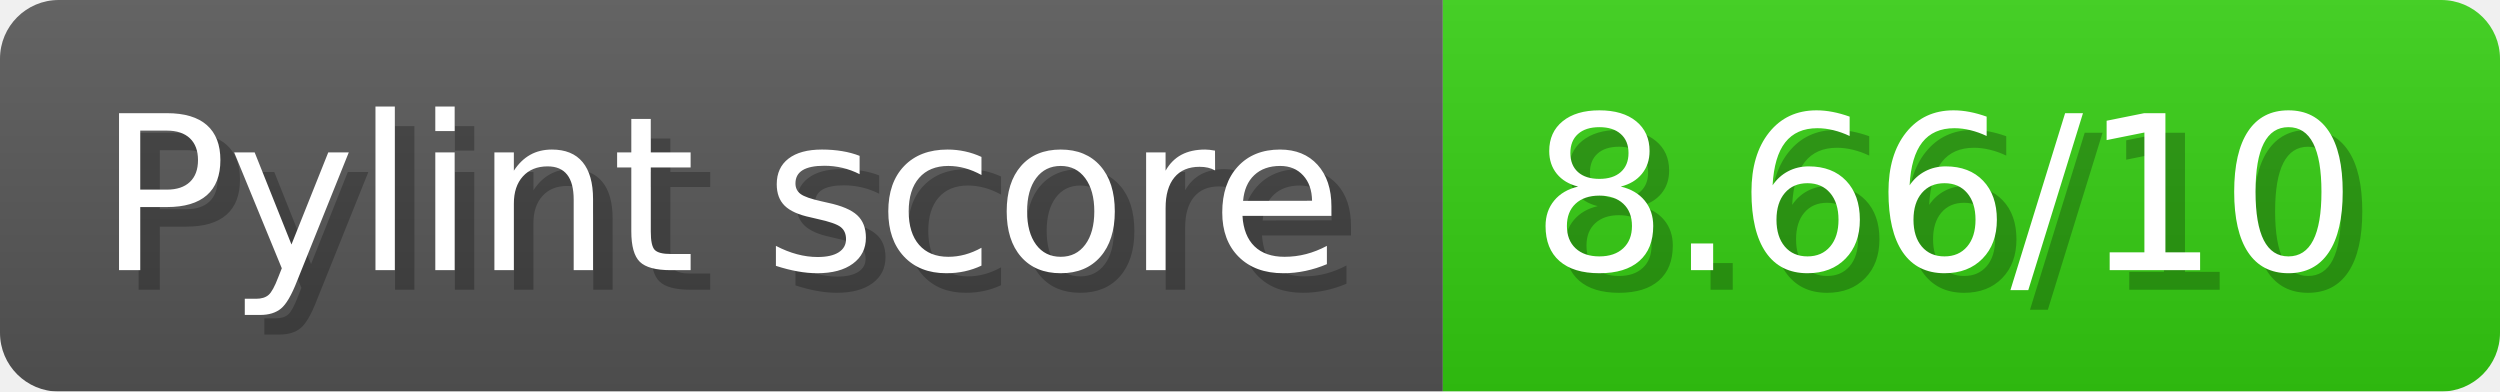
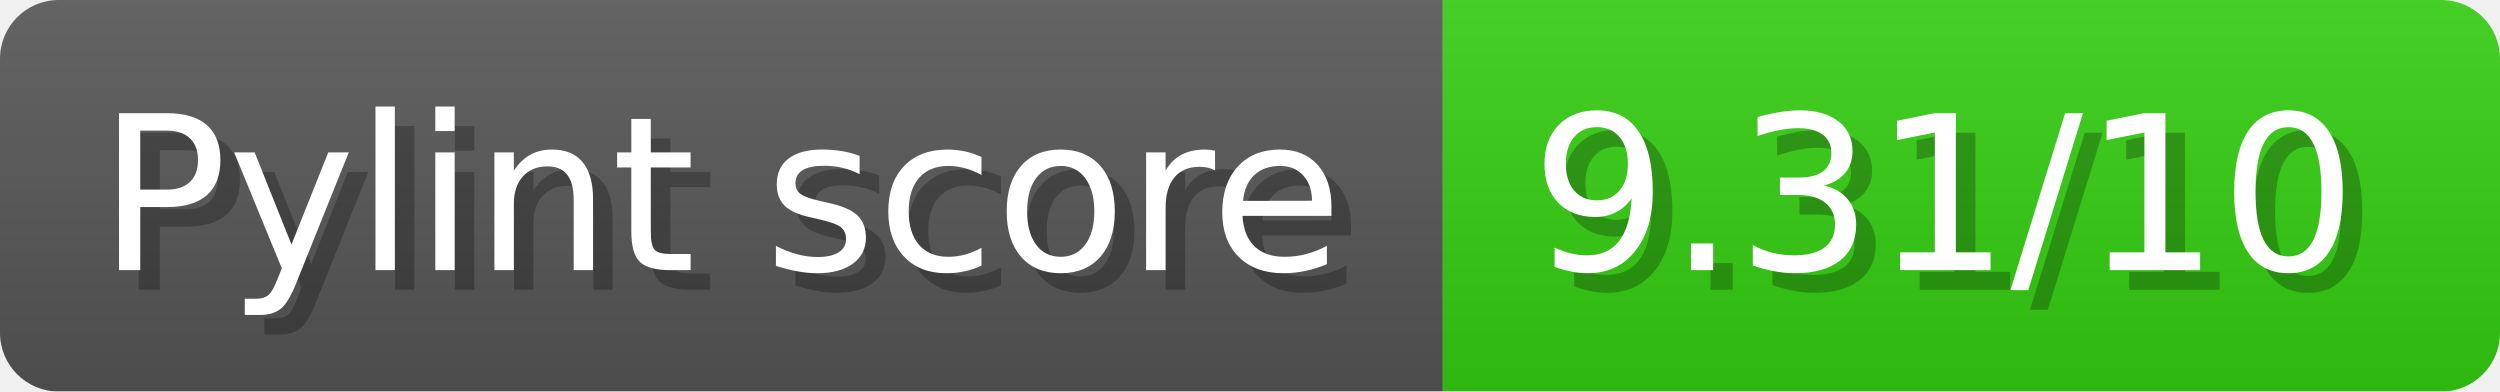
- <svg xmlns="http://www.w3.org/2000/svg" width="127.7" height="20" viewBox="0 0 1277 200" role="img" aria-label="Pylint score: 8.66/10">
+ <svg xmlns="http://www.w3.org/2000/svg" width="127.7" height="20" viewBox="0 0 1277 200" role="img" aria-label="Pylint score: 9.31/10">
  <linearGradient id="a" x2="0" y2="100%">
    <stop offset="0" stop-opacity=".1" stop-color="#EEE" />
    <stop offset="1" stop-opacity=".1" />
  </linearGradient>
  <mask id="m">
    <rect width="1277" height="200" rx="30" fill="#FFF" />
  </mask>
  <g mask="url(#m)">
    <rect width="737" height="200" fill="#555" />
    <rect width="540" height="200" fill="#3C1" x="737" />
    <rect width="1277" height="200" fill="url(#a)" />
  </g>
  <g aria-hidden="true" fill="#fff" text-anchor="start" font-family="Verdana,DejaVu Sans,sans-serif" font-size="110">
    <text x="60" y="148" textLength="637" fill="#000" opacity="0.25">Pylint score</text>
    <text x="50" y="138" textLength="637">Pylint score</text>
-     <text x="792" y="148" textLength="440" fill="#000" opacity="0.25">8.66/10</text>
-     <text x="782" y="138" textLength="440">8.66/10</text>
+     <text x="792" y="148" textLength="440" fill="#000" opacity="0.25">9.31/10</text>
+     <text x="782" y="138" textLength="440">9.31/10</text>
  </g>
</svg>
